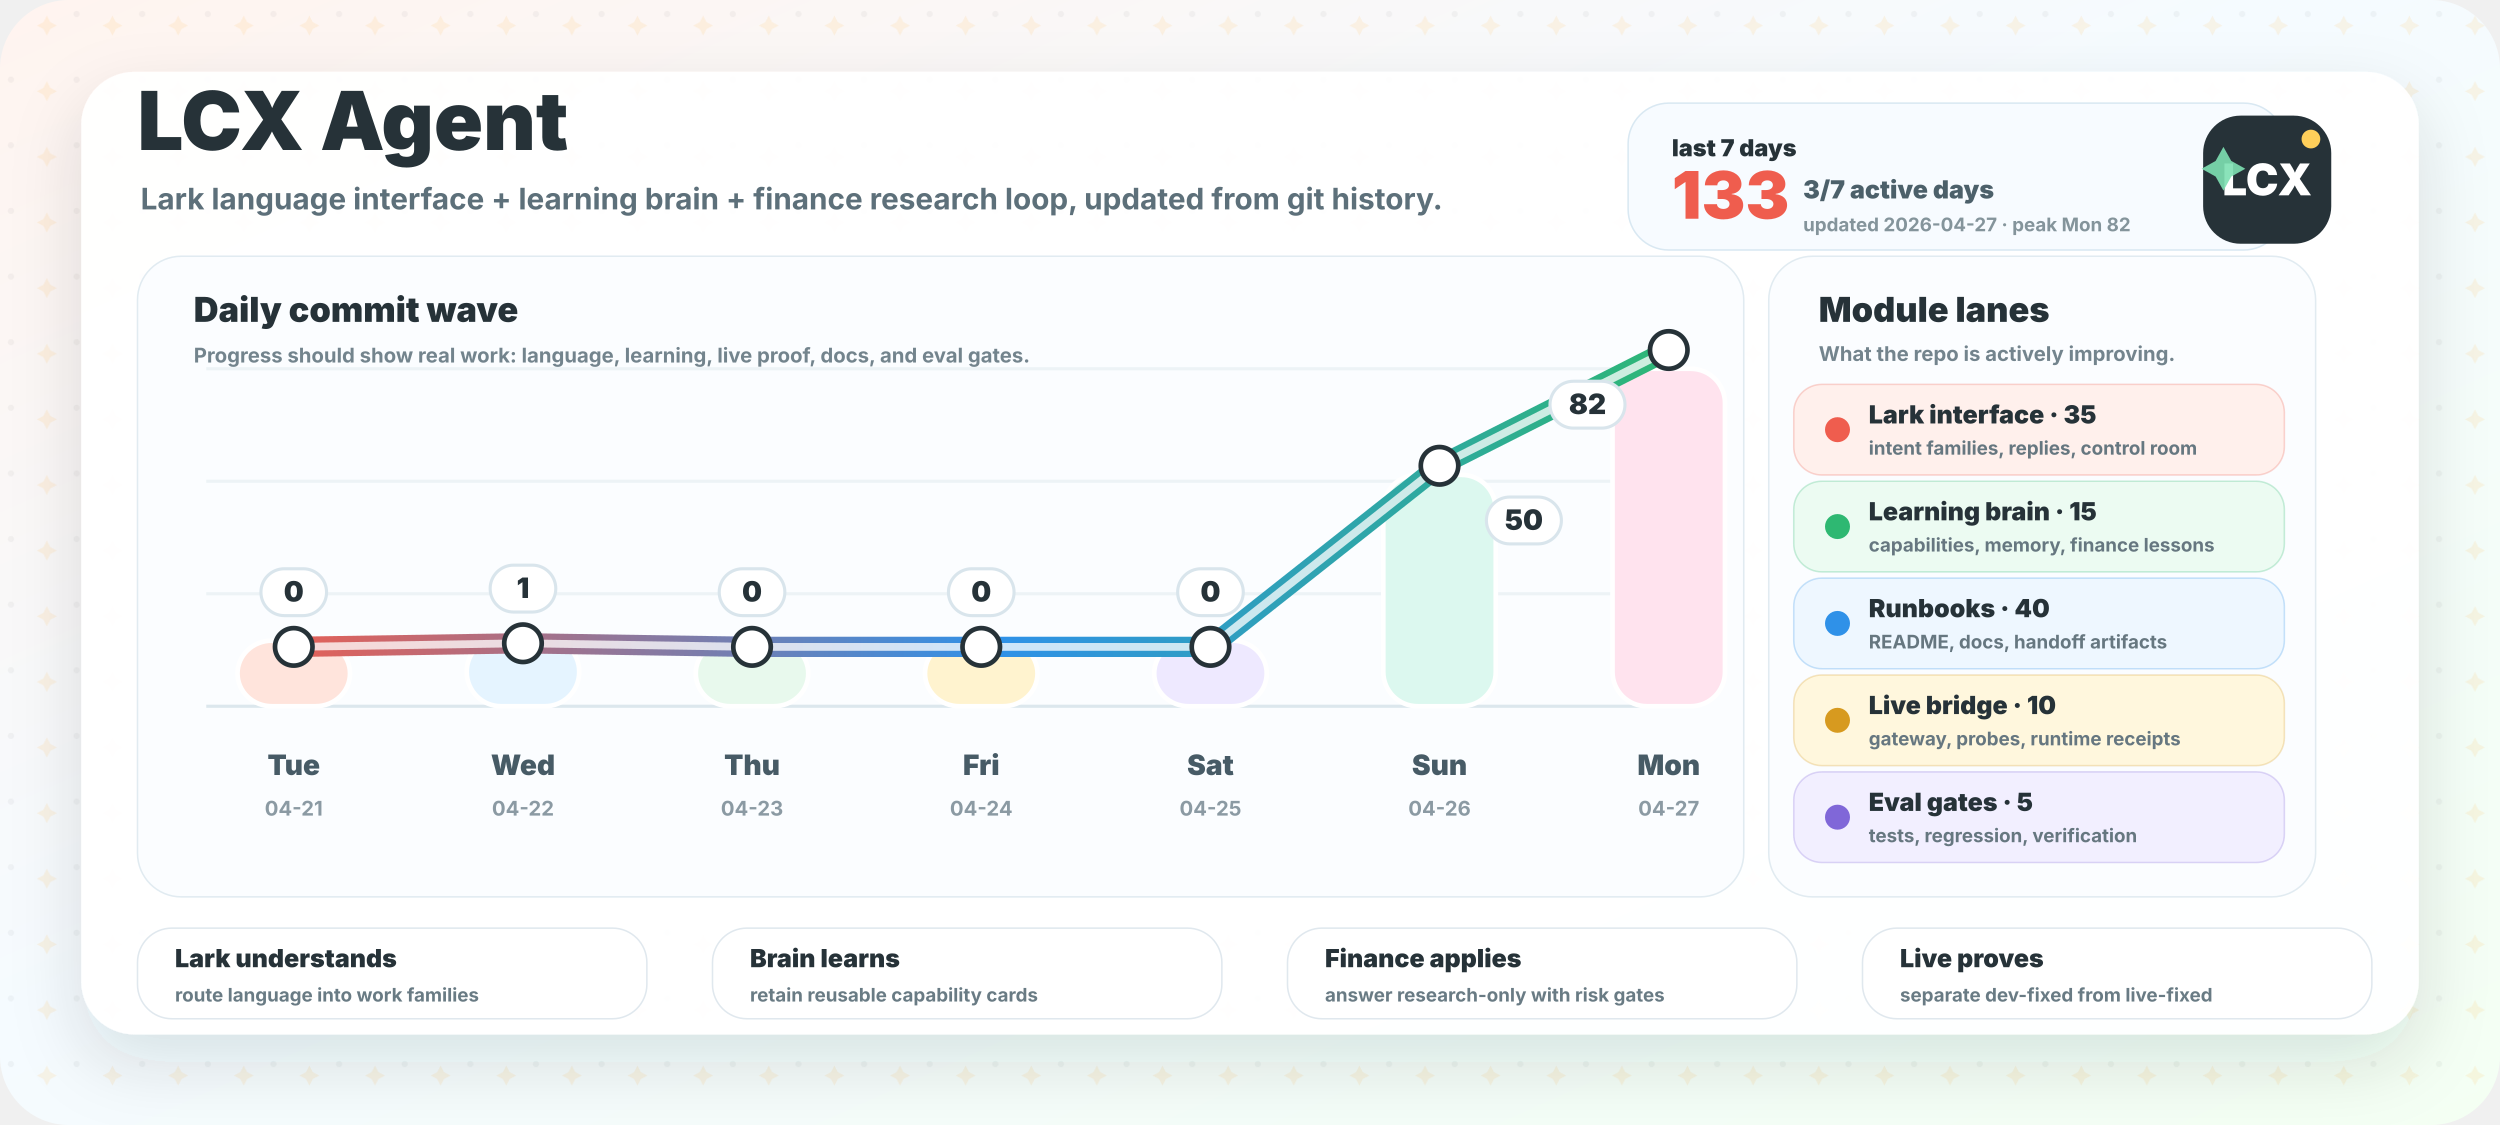
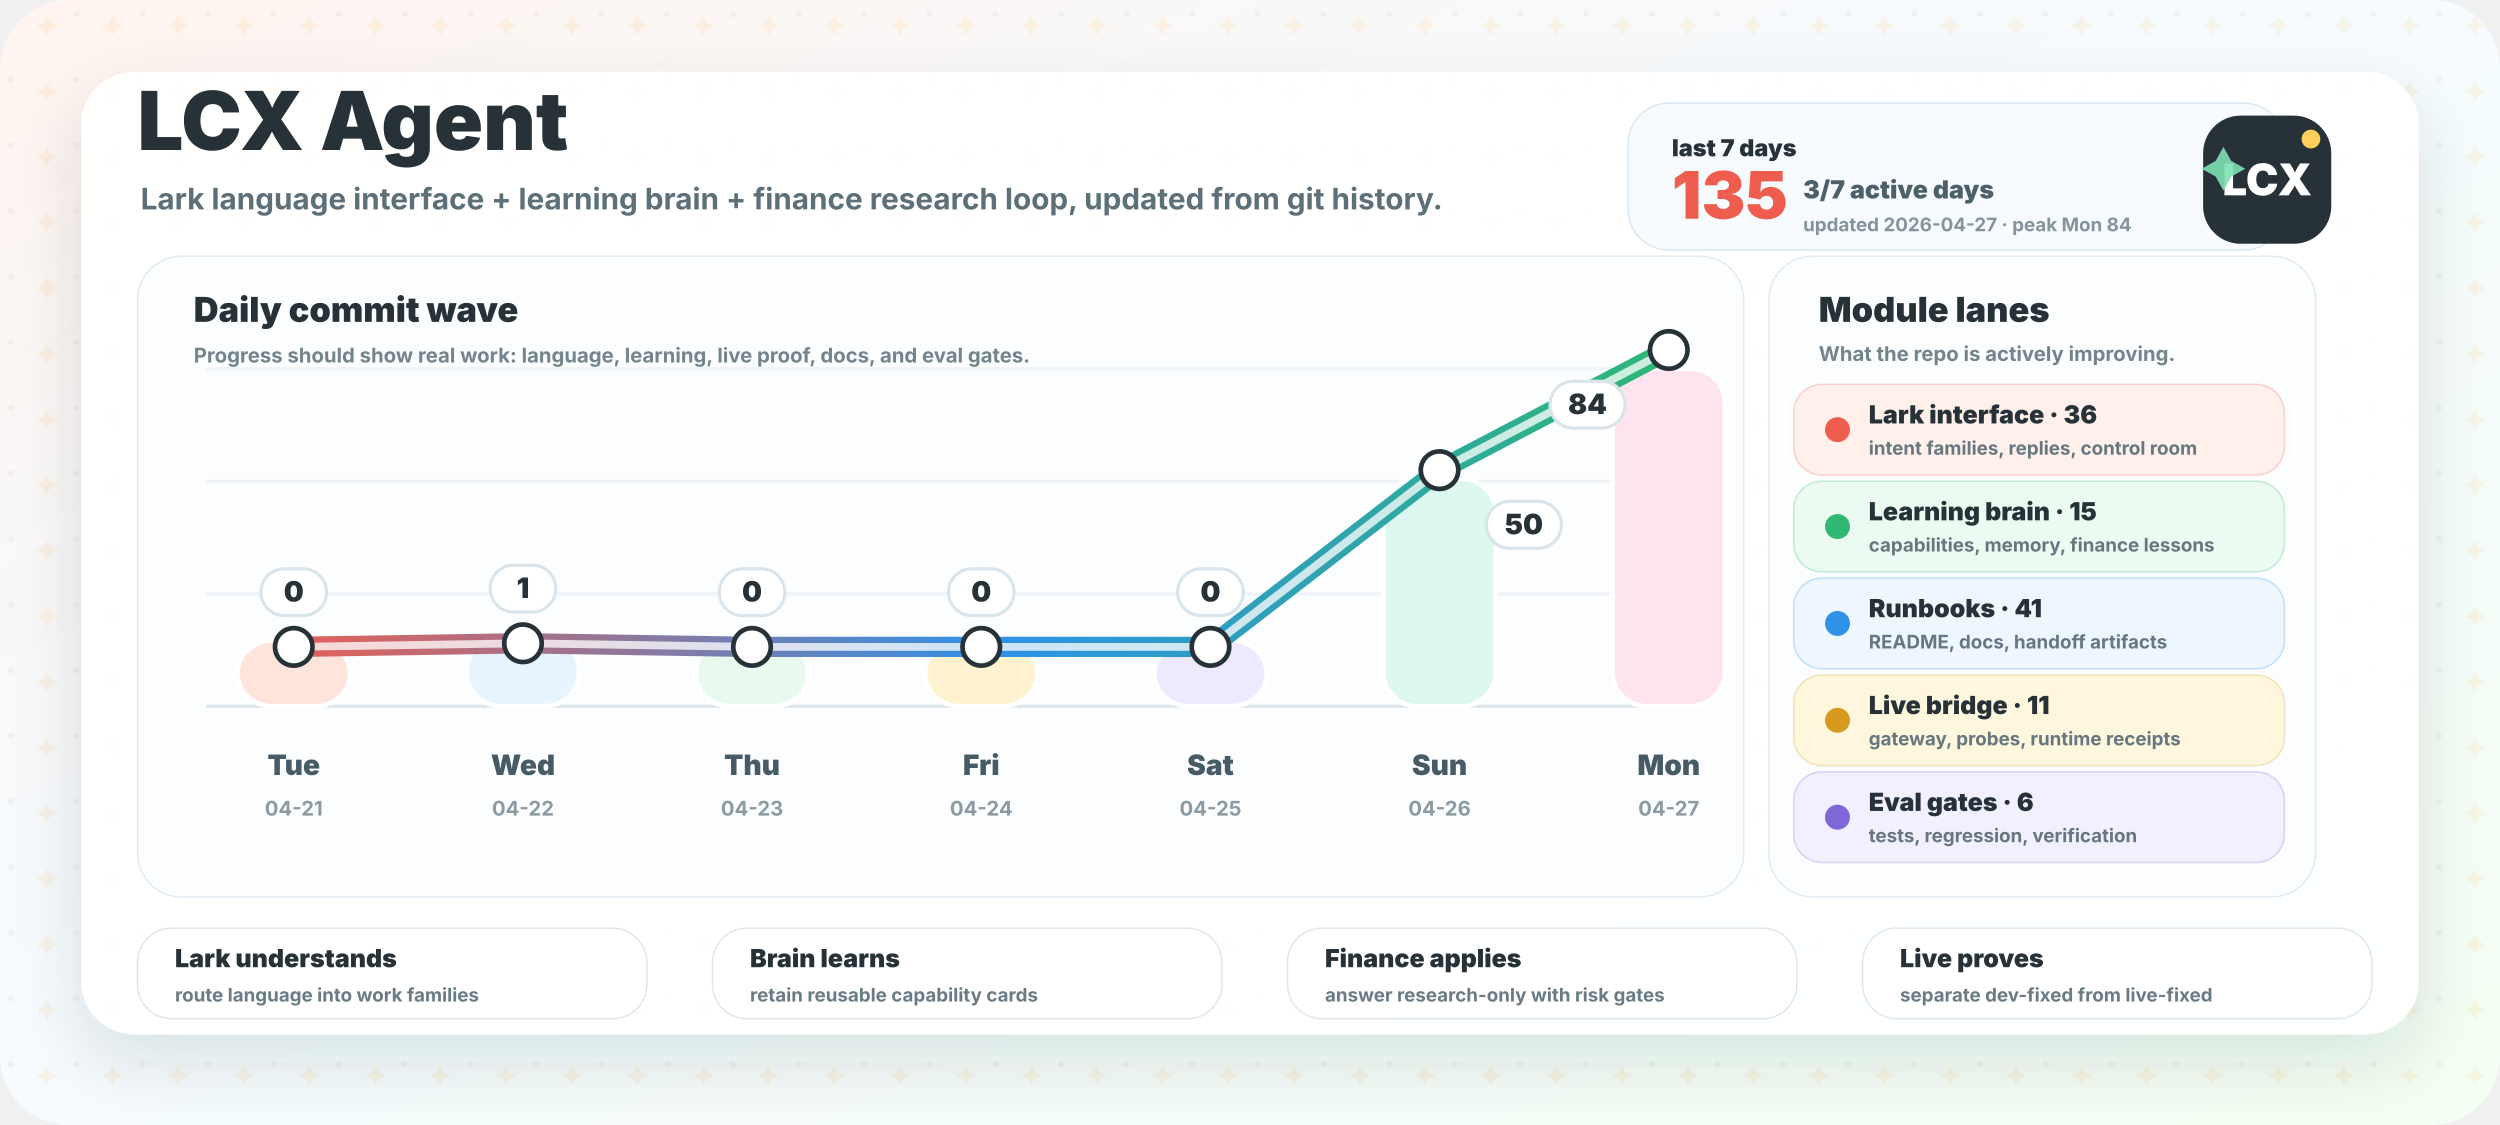
<svg xmlns="http://www.w3.org/2000/svg" width="1600" height="720" viewBox="0 0 1600 720" role="img" aria-labelledby="title desc">
  <defs>
    <linearGradient id="bg" x1="0" y1="0" x2="1" y2="1">
      <stop offset="0" stop-color="#fff4ef" />
      <stop offset="0.46" stop-color="#f5fbff" />
      <stop offset="1" stop-color="#f4fff3" />
    </linearGradient>
    <linearGradient id="wave" x1="160" y1="0" x2="1080" y2="0" gradientUnits="userSpaceOnUse">
      <stop offset="0" stop-color="#ef5d4e" />
      <stop offset="0.52" stop-color="#2f91e8" />
      <stop offset="1" stop-color="#2eb872" />
    </linearGradient>
    <filter id="shadow" x="-20%" y="-20%" width="140%" height="150%">
      <feDropShadow dx="0" dy="18" stdDeviation="22" flood-color="#263238" flood-opacity="0.13" />
    </filter>
    <pattern id="grid" width="42" height="42" patternUnits="userSpaceOnUse">
      <circle cx="7" cy="9" r="2" fill="#263238" opacity="0.045" />
      <path d="M30 10 l2.2 4.2 l4.2 2.2 l-4.2 2.2 l-2.2 4.2 l-2.2 -4.2 l-4.2 -2.2 l4.2 -2.2 Z" fill="#ffb84d" opacity="0.13" />
    </pattern>
  </defs>
  <rect width="1600" height="720" rx="44" fill="url(#bg)" />
  <rect width="1600" height="720" rx="44" fill="url(#grid)" />
  <rect x="52" y="46" width="1496" height="616" rx="34" fill="#ffffff" opacity="0.95" filter="url(#shadow)" />
  <g transform="translate(88 96)">
    <text x="0" y="0" fill="#263238" font-family="Inter, ui-sans-serif, system-ui, -apple-system, BlinkMacSystemFont, Segoe UI, sans-serif" font-size="52" font-weight="950">LCX Agent</text>
    <text x="2" y="38" fill="#5d707a" font-family="Inter, ui-sans-serif, system-ui, -apple-system, BlinkMacSystemFont, Segoe UI, sans-serif" font-size="19" font-weight="700">Lark language interface + learning brain + finance research loop, updated from git history.</text>
  </g>
  <g transform="translate(1042 66)">
    <rect x="0" y="0" width="420" height="94" rx="26" fill="#f7fbff" stroke="#d9e8f2" />
    <text x="28" y="34" fill="#263238" font-family="Inter, ui-sans-serif, system-ui, -apple-system, BlinkMacSystemFont, Segoe UI, sans-serif" font-size="15" font-weight="950">last 7 days</text>
-     <text x="28" y="74" fill="#ef5d4e" font-family="Inter, ui-sans-serif, system-ui, -apple-system, BlinkMacSystemFont, Segoe UI, sans-serif" font-size="42" font-weight="950">133</text>
+     <text x="28" y="74" fill="#ef5d4e" font-family="Inter, ui-sans-serif, system-ui, -apple-system, BlinkMacSystemFont, Segoe UI, sans-serif" font-size="42" font-weight="950">135</text>
    <text x="112" y="61" fill="#4c606a" font-family="Inter, ui-sans-serif, system-ui, -apple-system, BlinkMacSystemFont, Segoe UI, sans-serif" font-size="16" font-weight="850">3/7 active days</text>
-     <text x="112" y="82" fill="#84949b" font-family="Inter, ui-sans-serif, system-ui, -apple-system, BlinkMacSystemFont, Segoe UI, sans-serif" font-size="12" font-weight="750">updated 2026-04-27 · peak Mon 82</text>
+     <text x="112" y="82" fill="#84949b" font-family="Inter, ui-sans-serif, system-ui, -apple-system, BlinkMacSystemFont, Segoe UI, sans-serif" font-size="12" font-weight="750">updated 2026-04-27 · peak Mon 84</text>
  </g>
  <g>
    <rect x="88" y="164" width="1028" height="410" rx="28" fill="#fbfdff" stroke="#e1ebf1" />
    <text x="124" y="206" fill="#263238" font-family="Inter, ui-sans-serif, system-ui, -apple-system, BlinkMacSystemFont, Segoe UI, sans-serif" font-size="22" font-weight="950">Daily commit wave</text>
    <text x="124" y="232" fill="#73848d" font-family="Inter, ui-sans-serif, system-ui, -apple-system, BlinkMacSystemFont, Segoe UI, sans-serif" font-size="13" font-weight="750">Progress should show real work: language, learning, live proof, docs, and eval gates.</text>
    <line x1="132" y1="452" x2="1086" y2="452" stroke="#dce7ed" stroke-width="2" />
    <line x1="132" y1="380" x2="1086" y2="380" stroke="#edf3f6" stroke-width="2" />
    <line x1="132" y1="308" x2="1086" y2="308" stroke="#edf3f6" stroke-width="2" />
    <line x1="132" y1="236" x2="1086" y2="236" stroke="#edf3f6" stroke-width="2" />
    <rect x="152.0" y="410.0" width="72" height="42.0" rx="22" fill="#ffe4dc" stroke="#ffffff" stroke-width="3" />
    <text x="188.0" y="496" text-anchor="middle" fill="#475b66" font-family="Inter, ui-sans-serif, system-ui, -apple-system, BlinkMacSystemFont, Segoe UI, sans-serif" font-size="18" font-weight="850">Tue</text>
    <text x="188.0" y="522" text-anchor="middle" fill="#8b9aa3" font-family="Inter, ui-sans-serif, system-ui, -apple-system, BlinkMacSystemFont, Segoe UI, sans-serif" font-size="13" font-weight="750">04-21</text>
    <rect x="298.7" y="407.9" width="72" height="44.1" rx="22" fill="#e5f4ff" stroke="#ffffff" stroke-width="3" />
    <text x="334.7" y="496" text-anchor="middle" fill="#475b66" font-family="Inter, ui-sans-serif, system-ui, -apple-system, BlinkMacSystemFont, Segoe UI, sans-serif" font-size="18" font-weight="850">Wed</text>
    <text x="334.7" y="522" text-anchor="middle" fill="#8b9aa3" font-family="Inter, ui-sans-serif, system-ui, -apple-system, BlinkMacSystemFont, Segoe UI, sans-serif" font-size="13" font-weight="750">04-22</text>
    <rect x="445.3" y="410.0" width="72" height="42.0" rx="22" fill="#e8f9ed" stroke="#ffffff" stroke-width="3" />
    <text x="481.3" y="496" text-anchor="middle" fill="#475b66" font-family="Inter, ui-sans-serif, system-ui, -apple-system, BlinkMacSystemFont, Segoe UI, sans-serif" font-size="18" font-weight="850">Thu</text>
    <text x="481.3" y="522" text-anchor="middle" fill="#8b9aa3" font-family="Inter, ui-sans-serif, system-ui, -apple-system, BlinkMacSystemFont, Segoe UI, sans-serif" font-size="13" font-weight="750">04-23</text>
    <rect x="592.0" y="410.0" width="72" height="42.0" rx="22" fill="#fff3cf" stroke="#ffffff" stroke-width="3" />
    <text x="628.0" y="496" text-anchor="middle" fill="#475b66" font-family="Inter, ui-sans-serif, system-ui, -apple-system, BlinkMacSystemFont, Segoe UI, sans-serif" font-size="18" font-weight="850">Fri</text>
    <text x="628.0" y="522" text-anchor="middle" fill="#8b9aa3" font-family="Inter, ui-sans-serif, system-ui, -apple-system, BlinkMacSystemFont, Segoe UI, sans-serif" font-size="13" font-weight="750">04-24</text>
    <rect x="738.7" y="410.0" width="72" height="42.0" rx="22" fill="#eee9ff" stroke="#ffffff" stroke-width="3" />
    <text x="774.7" y="496" text-anchor="middle" fill="#475b66" font-family="Inter, ui-sans-serif, system-ui, -apple-system, BlinkMacSystemFont, Segoe UI, sans-serif" font-size="18" font-weight="850">Sat</text>
    <text x="774.7" y="522" text-anchor="middle" fill="#8b9aa3" font-family="Inter, ui-sans-serif, system-ui, -apple-system, BlinkMacSystemFont, Segoe UI, sans-serif" font-size="13" font-weight="750">04-25</text>
-     <rect x="885.3" y="303.9" width="72" height="148.1" rx="22" fill="#dcf8ef" stroke="#ffffff" stroke-width="3" />
+     <rect x="885.3" y="306.4" width="72" height="145.6" rx="22" fill="#dcf8ef" stroke="#ffffff" stroke-width="3" />
    <text x="921.3" y="496" text-anchor="middle" fill="#475b66" font-family="Inter, ui-sans-serif, system-ui, -apple-system, BlinkMacSystemFont, Segoe UI, sans-serif" font-size="18" font-weight="850">Sun</text>
    <text x="921.3" y="522" text-anchor="middle" fill="#8b9aa3" font-family="Inter, ui-sans-serif, system-ui, -apple-system, BlinkMacSystemFont, Segoe UI, sans-serif" font-size="13" font-weight="750">04-26</text>
    <rect x="1032.0" y="236.0" width="72" height="216.0" rx="22" fill="#ffe3ee" stroke="#ffffff" stroke-width="3" />
    <text x="1068.0" y="496" text-anchor="middle" fill="#475b66" font-family="Inter, ui-sans-serif, system-ui, -apple-system, BlinkMacSystemFont, Segoe UI, sans-serif" font-size="18" font-weight="850">Mon</text>
    <text x="1068.0" y="522" text-anchor="middle" fill="#8b9aa3" font-family="Inter, ui-sans-serif, system-ui, -apple-system, BlinkMacSystemFont, Segoe UI, sans-serif" font-size="13" font-weight="750">04-27</text>
-     <path d="M 188.0 414.0 L 334.7 411.7 L 481.3 414.0 L 628.0 414.0 L 774.7 414.0 L 921.3 298.1 L 1068.0 224.0" fill="none" stroke="url(#wave)" stroke-width="13" stroke-linecap="round" stroke-linejoin="round" />
-     <path d="M 188.0 414.0 L 334.7 411.7 L 481.3 414.0 L 628.0 414.0 L 774.7 414.0 L 921.3 298.1 L 1068.0 224.0" fill="none" stroke="#ffffff" stroke-width="5" stroke-linecap="round" stroke-linejoin="round" opacity="0.76" />
+     <path d="M 188.0 414.0 L 334.7 411.7 L 481.3 414.0 L 628.0 414.0 L 774.7 414.0 L 921.3 300.9 L 1068.0 224.0" fill="none" stroke="url(#wave)" stroke-width="13" stroke-linecap="round" stroke-linejoin="round" />
+     <path d="M 188.0 414.0 L 334.7 411.7 L 481.3 414.0 L 628.0 414.0 L 774.7 414.0 L 921.3 300.9 L 1068.0 224.0" fill="none" stroke="#ffffff" stroke-width="5" stroke-linecap="round" stroke-linejoin="round" opacity="0.76" />
    <circle cx="188.0" cy="414.0" r="12" fill="#ffffff" stroke="#263238" stroke-width="3" />
    <circle cx="334.7" cy="411.7" r="12" fill="#ffffff" stroke="#263238" stroke-width="3" />
    <circle cx="481.3" cy="414.0" r="12" fill="#ffffff" stroke="#263238" stroke-width="3" />
    <circle cx="628.0" cy="414.0" r="12" fill="#ffffff" stroke="#263238" stroke-width="3" />
    <circle cx="774.7" cy="414.0" r="12" fill="#ffffff" stroke="#263238" stroke-width="3" />
-     <circle cx="921.3" cy="298.1" r="12" fill="#ffffff" stroke="#263238" stroke-width="3" />
+     <circle cx="921.3" cy="300.9" r="12" fill="#ffffff" stroke="#263238" stroke-width="3" />
    <circle cx="1068.0" cy="224.0" r="12" fill="#ffffff" stroke="#263238" stroke-width="3" />
    <g>
      <rect x="167.0" y="364.0" width="42" height="30" rx="15" fill="#ffffff" stroke="#d9e5ec" stroke-width="2" />
      <text x="188.0" y="385.0" text-anchor="middle" fill="#263238" font-family="Inter, ui-sans-serif, system-ui, -apple-system, BlinkMacSystemFont, Segoe UI, sans-serif" font-size="18" font-weight="950">0</text>
    </g>
    <g>
      <rect x="313.7" y="361.7" width="42" height="30" rx="15" fill="#ffffff" stroke="#d9e5ec" stroke-width="2" />
      <text x="334.7" y="382.7" text-anchor="middle" fill="#263238" font-family="Inter, ui-sans-serif, system-ui, -apple-system, BlinkMacSystemFont, Segoe UI, sans-serif" font-size="18" font-weight="950">1</text>
    </g>
    <g>
      <rect x="460.3" y="364.0" width="42" height="30" rx="15" fill="#ffffff" stroke="#d9e5ec" stroke-width="2" />
      <text x="481.3" y="385.0" text-anchor="middle" fill="#263238" font-family="Inter, ui-sans-serif, system-ui, -apple-system, BlinkMacSystemFont, Segoe UI, sans-serif" font-size="18" font-weight="950">0</text>
    </g>
    <g>
      <rect x="607.0" y="364.0" width="42" height="30" rx="15" fill="#ffffff" stroke="#d9e5ec" stroke-width="2" />
      <text x="628.0" y="385.0" text-anchor="middle" fill="#263238" font-family="Inter, ui-sans-serif, system-ui, -apple-system, BlinkMacSystemFont, Segoe UI, sans-serif" font-size="18" font-weight="950">0</text>
    </g>
    <g>
      <rect x="753.7" y="364.0" width="42" height="30" rx="15" fill="#ffffff" stroke="#d9e5ec" stroke-width="2" />
      <text x="774.7" y="385.0" text-anchor="middle" fill="#263238" font-family="Inter, ui-sans-serif, system-ui, -apple-system, BlinkMacSystemFont, Segoe UI, sans-serif" font-size="18" font-weight="950">0</text>
    </g>
    <g>
-       <rect x="951.3" y="318.1" width="48" height="30" rx="15" fill="#ffffff" stroke="#d9e5ec" stroke-width="2" />
-       <text x="975.3" y="339.1" text-anchor="middle" fill="#263238" font-family="Inter, ui-sans-serif, system-ui, -apple-system, BlinkMacSystemFont, Segoe UI, sans-serif" font-size="18" font-weight="950">50</text>
+       <rect x="951.3" y="320.9" width="48" height="30" rx="15" fill="#ffffff" stroke="#d9e5ec" stroke-width="2" />
+       <text x="975.3" y="341.9" text-anchor="middle" fill="#263238" font-family="Inter, ui-sans-serif, system-ui, -apple-system, BlinkMacSystemFont, Segoe UI, sans-serif" font-size="18" font-weight="950">50</text>
    </g>
    <g>
      <rect x="992.0" y="244.0" width="48" height="30" rx="15" fill="#ffffff" stroke="#d9e5ec" stroke-width="2" />
-       <text x="1016.0" y="265.0" text-anchor="middle" fill="#263238" font-family="Inter, ui-sans-serif, system-ui, -apple-system, BlinkMacSystemFont, Segoe UI, sans-serif" font-size="18" font-weight="950">82</text>
+       <text x="1016.0" y="265.0" text-anchor="middle" fill="#263238" font-family="Inter, ui-sans-serif, system-ui, -apple-system, BlinkMacSystemFont, Segoe UI, sans-serif" font-size="18" font-weight="950">84</text>
    </g>
  </g>
  <g>
    <rect x="1132" y="164" width="350" height="410" rx="28" fill="#fbfdff" stroke="#e1ebf1" />
    <text x="1164" y="206" fill="#263238" font-family="Inter, ui-sans-serif, system-ui, -apple-system, BlinkMacSystemFont, Segoe UI, sans-serif" font-size="22" font-weight="950">Module lanes</text>
    <text x="1164" y="231" fill="#73848d" font-family="Inter, ui-sans-serif, system-ui, -apple-system, BlinkMacSystemFont, Segoe UI, sans-serif" font-size="13" font-weight="750">What the repo is actively improving.</text>
    <g>
      <rect x="1148" y="246" width="314" height="58" rx="18" fill="#fff0ec" stroke="#ef5d4e" stroke-opacity="0.25" />
      <circle cx="1176" cy="275" r="8" fill="#ef5d4e" />
-       <text x="1196" y="271" fill="#263238" font-family="Inter, ui-sans-serif, system-ui, -apple-system, BlinkMacSystemFont, Segoe UI, sans-serif" font-size="16" font-weight="900">Lark interface · 35</text>
+       <text x="1196" y="271" fill="#263238" font-family="Inter, ui-sans-serif, system-ui, -apple-system, BlinkMacSystemFont, Segoe UI, sans-serif" font-size="16" font-weight="900">Lark interface · 36</text>
      <text x="1196" y="291" fill="#667780" font-family="Inter, ui-sans-serif, system-ui, -apple-system, BlinkMacSystemFont, Segoe UI, sans-serif" font-size="12" font-weight="700">intent families, replies, control room</text>
    </g>
    <g>
      <rect x="1148" y="308" width="314" height="58" rx="18" fill="#ecfbf2" stroke="#2eb872" stroke-opacity="0.25" />
      <circle cx="1176" cy="337" r="8" fill="#2eb872" />
      <text x="1196" y="333" fill="#263238" font-family="Inter, ui-sans-serif, system-ui, -apple-system, BlinkMacSystemFont, Segoe UI, sans-serif" font-size="16" font-weight="900">Learning brain · 15</text>
      <text x="1196" y="353" fill="#667780" font-family="Inter, ui-sans-serif, system-ui, -apple-system, BlinkMacSystemFont, Segoe UI, sans-serif" font-size="12" font-weight="700">capabilities, memory, finance lessons</text>
    </g>
    <g>
      <rect x="1148" y="370" width="314" height="58" rx="18" fill="#eef7ff" stroke="#2f91e8" stroke-opacity="0.25" />
      <circle cx="1176" cy="399" r="8" fill="#2f91e8" />
-       <text x="1196" y="395" fill="#263238" font-family="Inter, ui-sans-serif, system-ui, -apple-system, BlinkMacSystemFont, Segoe UI, sans-serif" font-size="16" font-weight="900">Runbooks · 40</text>
+       <text x="1196" y="395" fill="#263238" font-family="Inter, ui-sans-serif, system-ui, -apple-system, BlinkMacSystemFont, Segoe UI, sans-serif" font-size="16" font-weight="900">Runbooks · 41</text>
      <text x="1196" y="415" fill="#667780" font-family="Inter, ui-sans-serif, system-ui, -apple-system, BlinkMacSystemFont, Segoe UI, sans-serif" font-size="12" font-weight="700">README, docs, handoff artifacts</text>
    </g>
    <g>
      <rect x="1148" y="432" width="314" height="58" rx="18" fill="#fff7dd" stroke="#d79a1f" stroke-opacity="0.25" />
      <circle cx="1176" cy="461" r="8" fill="#d79a1f" />
-       <text x="1196" y="457" fill="#263238" font-family="Inter, ui-sans-serif, system-ui, -apple-system, BlinkMacSystemFont, Segoe UI, sans-serif" font-size="16" font-weight="900">Live bridge · 10</text>
+       <text x="1196" y="457" fill="#263238" font-family="Inter, ui-sans-serif, system-ui, -apple-system, BlinkMacSystemFont, Segoe UI, sans-serif" font-size="16" font-weight="900">Live bridge · 11</text>
      <text x="1196" y="477" fill="#667780" font-family="Inter, ui-sans-serif, system-ui, -apple-system, BlinkMacSystemFont, Segoe UI, sans-serif" font-size="12" font-weight="700">gateway, probes, runtime receipts</text>
    </g>
    <g>
      <rect x="1148" y="494" width="314" height="58" rx="18" fill="#f2efff" stroke="#8067d8" stroke-opacity="0.25" />
      <circle cx="1176" cy="523" r="8" fill="#8067d8" />
-       <text x="1196" y="519" fill="#263238" font-family="Inter, ui-sans-serif, system-ui, -apple-system, BlinkMacSystemFont, Segoe UI, sans-serif" font-size="16" font-weight="900">Eval gates · 5</text>
+       <text x="1196" y="519" fill="#263238" font-family="Inter, ui-sans-serif, system-ui, -apple-system, BlinkMacSystemFont, Segoe UI, sans-serif" font-size="16" font-weight="900">Eval gates · 6</text>
      <text x="1196" y="539" fill="#667780" font-family="Inter, ui-sans-serif, system-ui, -apple-system, BlinkMacSystemFont, Segoe UI, sans-serif" font-size="12" font-weight="700">tests, regression, verification</text>
    </g>
  </g>
  <g transform="translate(1410 74)">
    <rect x="0" y="0" width="82" height="82" rx="24" fill="#263238" />
    <text x="41" y="51" text-anchor="middle" fill="#ffffff" font-family="Inter, ui-sans-serif, system-ui, -apple-system, BlinkMacSystemFont, Segoe UI, sans-serif" font-size="28" font-weight="950">LCX</text>
    <circle cx="69" cy="15" r="6" fill="#ffcf5a" />
    <path d="M13 20 l5 9 l9 5 l-9 5 l-5 9 l-5 -9 l-9 -5 l9 -5 Z" fill="#7de0b2" opacity="0.9" />
  </g>
  <g>
    <g>
      <rect x="88" y="594" width="326" height="58" rx="22" fill="#ffffff" stroke="#e0e8ee" />
      <text x="112" y="619" fill="#263238" font-family="Inter, ui-sans-serif, system-ui, -apple-system, BlinkMacSystemFont, Segoe UI, sans-serif" font-size="16" font-weight="950">Lark understands</text>
      <text x="112" y="641" fill="#697b84" font-family="Inter, ui-sans-serif, system-ui, -apple-system, BlinkMacSystemFont, Segoe UI, sans-serif" font-size="12" font-weight="750">route language into work families</text>
    </g>
    <g>
      <rect x="456" y="594" width="326" height="58" rx="22" fill="#ffffff" stroke="#e0e8ee" />
      <text x="480" y="619" fill="#263238" font-family="Inter, ui-sans-serif, system-ui, -apple-system, BlinkMacSystemFont, Segoe UI, sans-serif" font-size="16" font-weight="950">Brain learns</text>
      <text x="480" y="641" fill="#697b84" font-family="Inter, ui-sans-serif, system-ui, -apple-system, BlinkMacSystemFont, Segoe UI, sans-serif" font-size="12" font-weight="750">retain reusable capability cards</text>
    </g>
    <g>
      <rect x="824" y="594" width="326" height="58" rx="22" fill="#ffffff" stroke="#e0e8ee" />
      <text x="848" y="619" fill="#263238" font-family="Inter, ui-sans-serif, system-ui, -apple-system, BlinkMacSystemFont, Segoe UI, sans-serif" font-size="16" font-weight="950">Finance applies</text>
      <text x="848" y="641" fill="#697b84" font-family="Inter, ui-sans-serif, system-ui, -apple-system, BlinkMacSystemFont, Segoe UI, sans-serif" font-size="12" font-weight="750">answer research-only with risk gates</text>
    </g>
    <g>
      <rect x="1192" y="594" width="326" height="58" rx="22" fill="#ffffff" stroke="#e0e8ee" />
      <text x="1216" y="619" fill="#263238" font-family="Inter, ui-sans-serif, system-ui, -apple-system, BlinkMacSystemFont, Segoe UI, sans-serif" font-size="16" font-weight="950">Live proves</text>
      <text x="1216" y="641" fill="#697b84" font-family="Inter, ui-sans-serif, system-ui, -apple-system, BlinkMacSystemFont, Segoe UI, sans-serif" font-size="12" font-weight="750">separate dev-fixed from live-fixed</text>
    </g>
  </g>
</svg>
